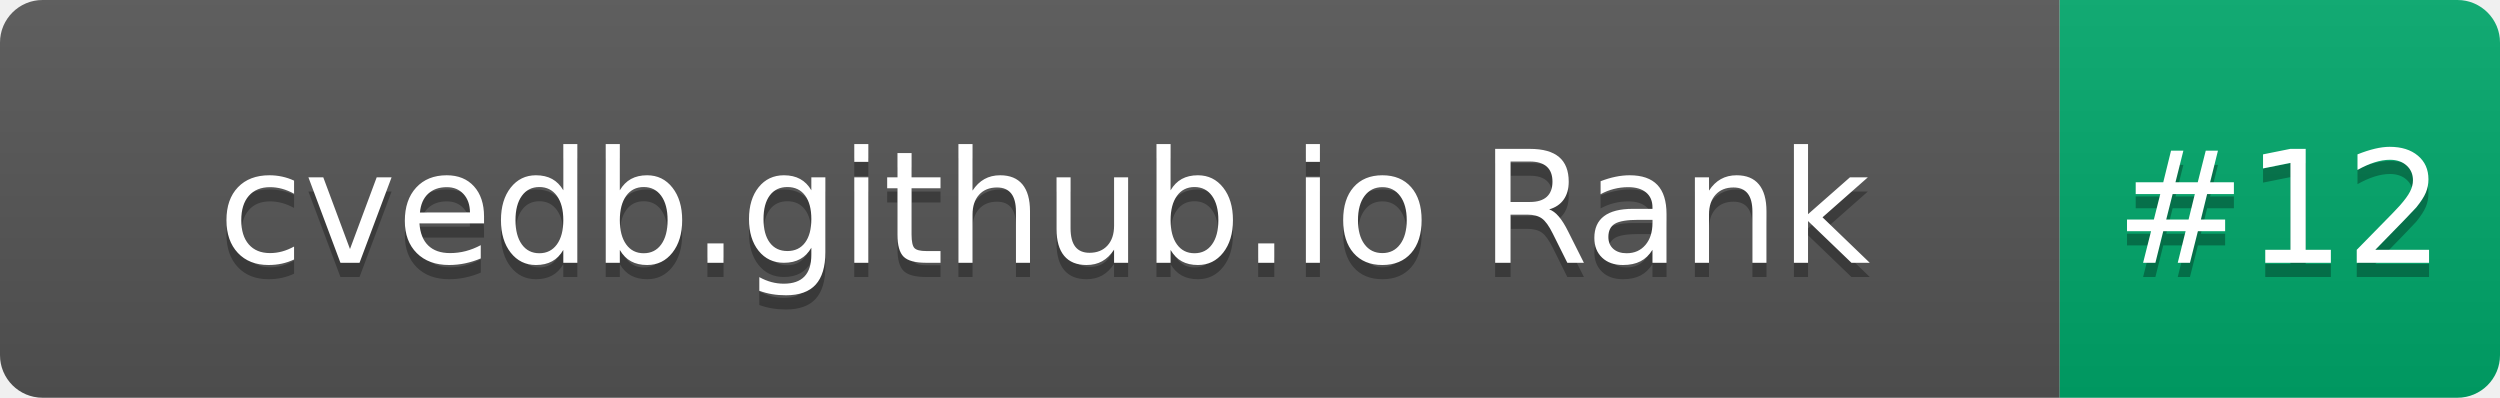
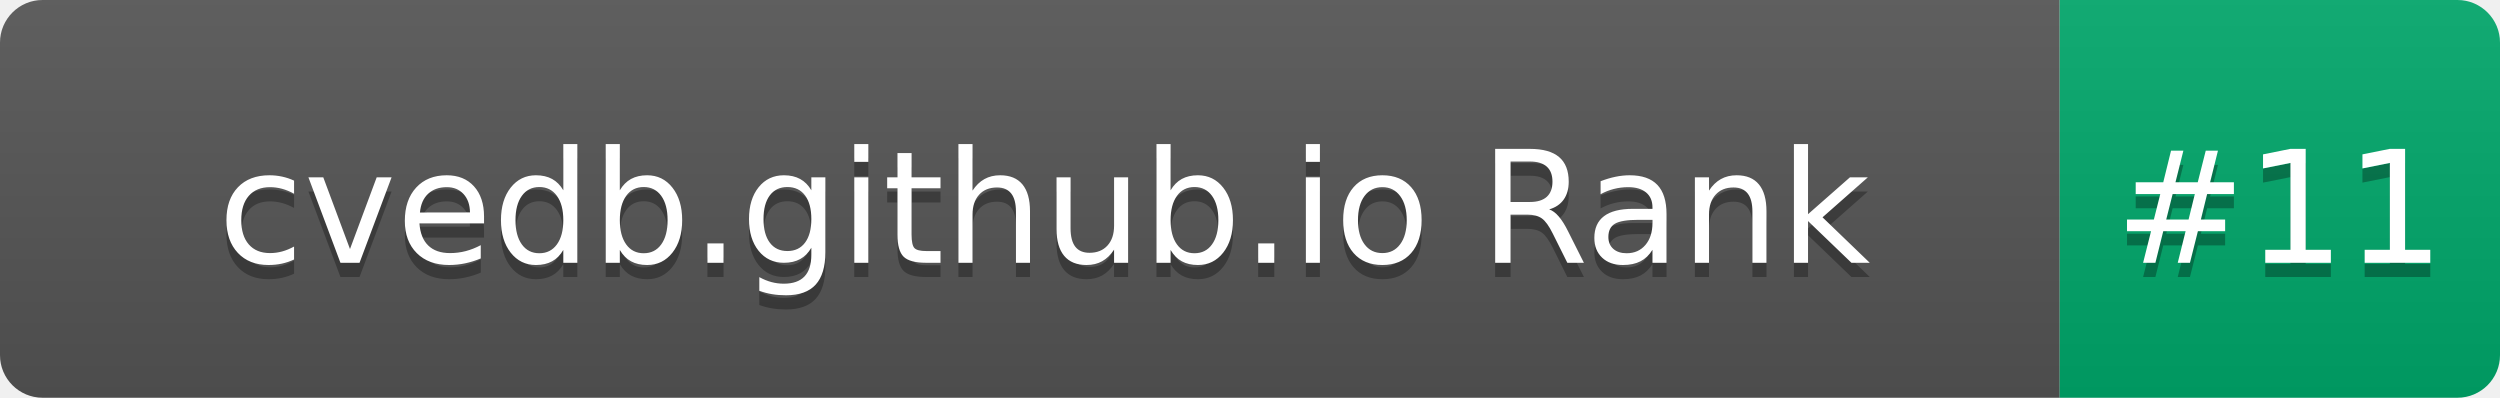
- <svg xmlns="http://www.w3.org/2000/svg" width="176" height="28" role="img" aria-label="cvedb.github.io Rank: #12">
+ <svg xmlns="http://www.w3.org/2000/svg" width="176" height="28" role="img" aria-label="cvedb.github.io Rank: #11">
  <linearGradient id="s" x2="0" y2="100%">
    <stop offset="0" stop-color="#bbb" stop-opacity=".1" />
    <stop offset="1" stop-opacity=".1" />
  </linearGradient>
  <clipPath id="r">
    <rect width="176" height="28" rx="3" fill="#fff" />
  </clipPath>
  <g clip-path="url(#r)">
    <rect width="145" height="28" fill="#555" />
    <rect x="145" width="31" height="28" fill="#00A86B" />
    <rect width="176" height="28" fill="url(#s)" />
  </g>
  <g fill="#fff" text-anchor="middle" font-family="Verdana,Geneva,DejaVu Sans,sans-serif" text-rendering="geometricPrecision" font-size="110">
    <text aria-hidden="true" x="735" y="195" fill="#010101" fill-opacity=".3" transform="scale(.1)" textLength="1350">cvedb.github.io Rank</text>
    <text x="735" y="185" transform="scale(.1)" fill="#fff" textLength="1350">cvedb.github.io Rank</text>
-     <text aria-hidden="true" x="1605" y="195" fill="#010101" fill-opacity=".3" transform="scale(.1)" textLength="210">#12</text>
-     <text x="1605" y="185" transform="scale(.1)" fill="#fff" textLength="210">#12</text>
+     <text aria-hidden="true" x="1605" y="195" fill="#010101" fill-opacity=".3" transform="scale(.1)" textLength="210">#11</text>
+     <text x="1605" y="185" transform="scale(.1)" fill="#fff" textLength="210">#11</text>
  </g>
</svg>
